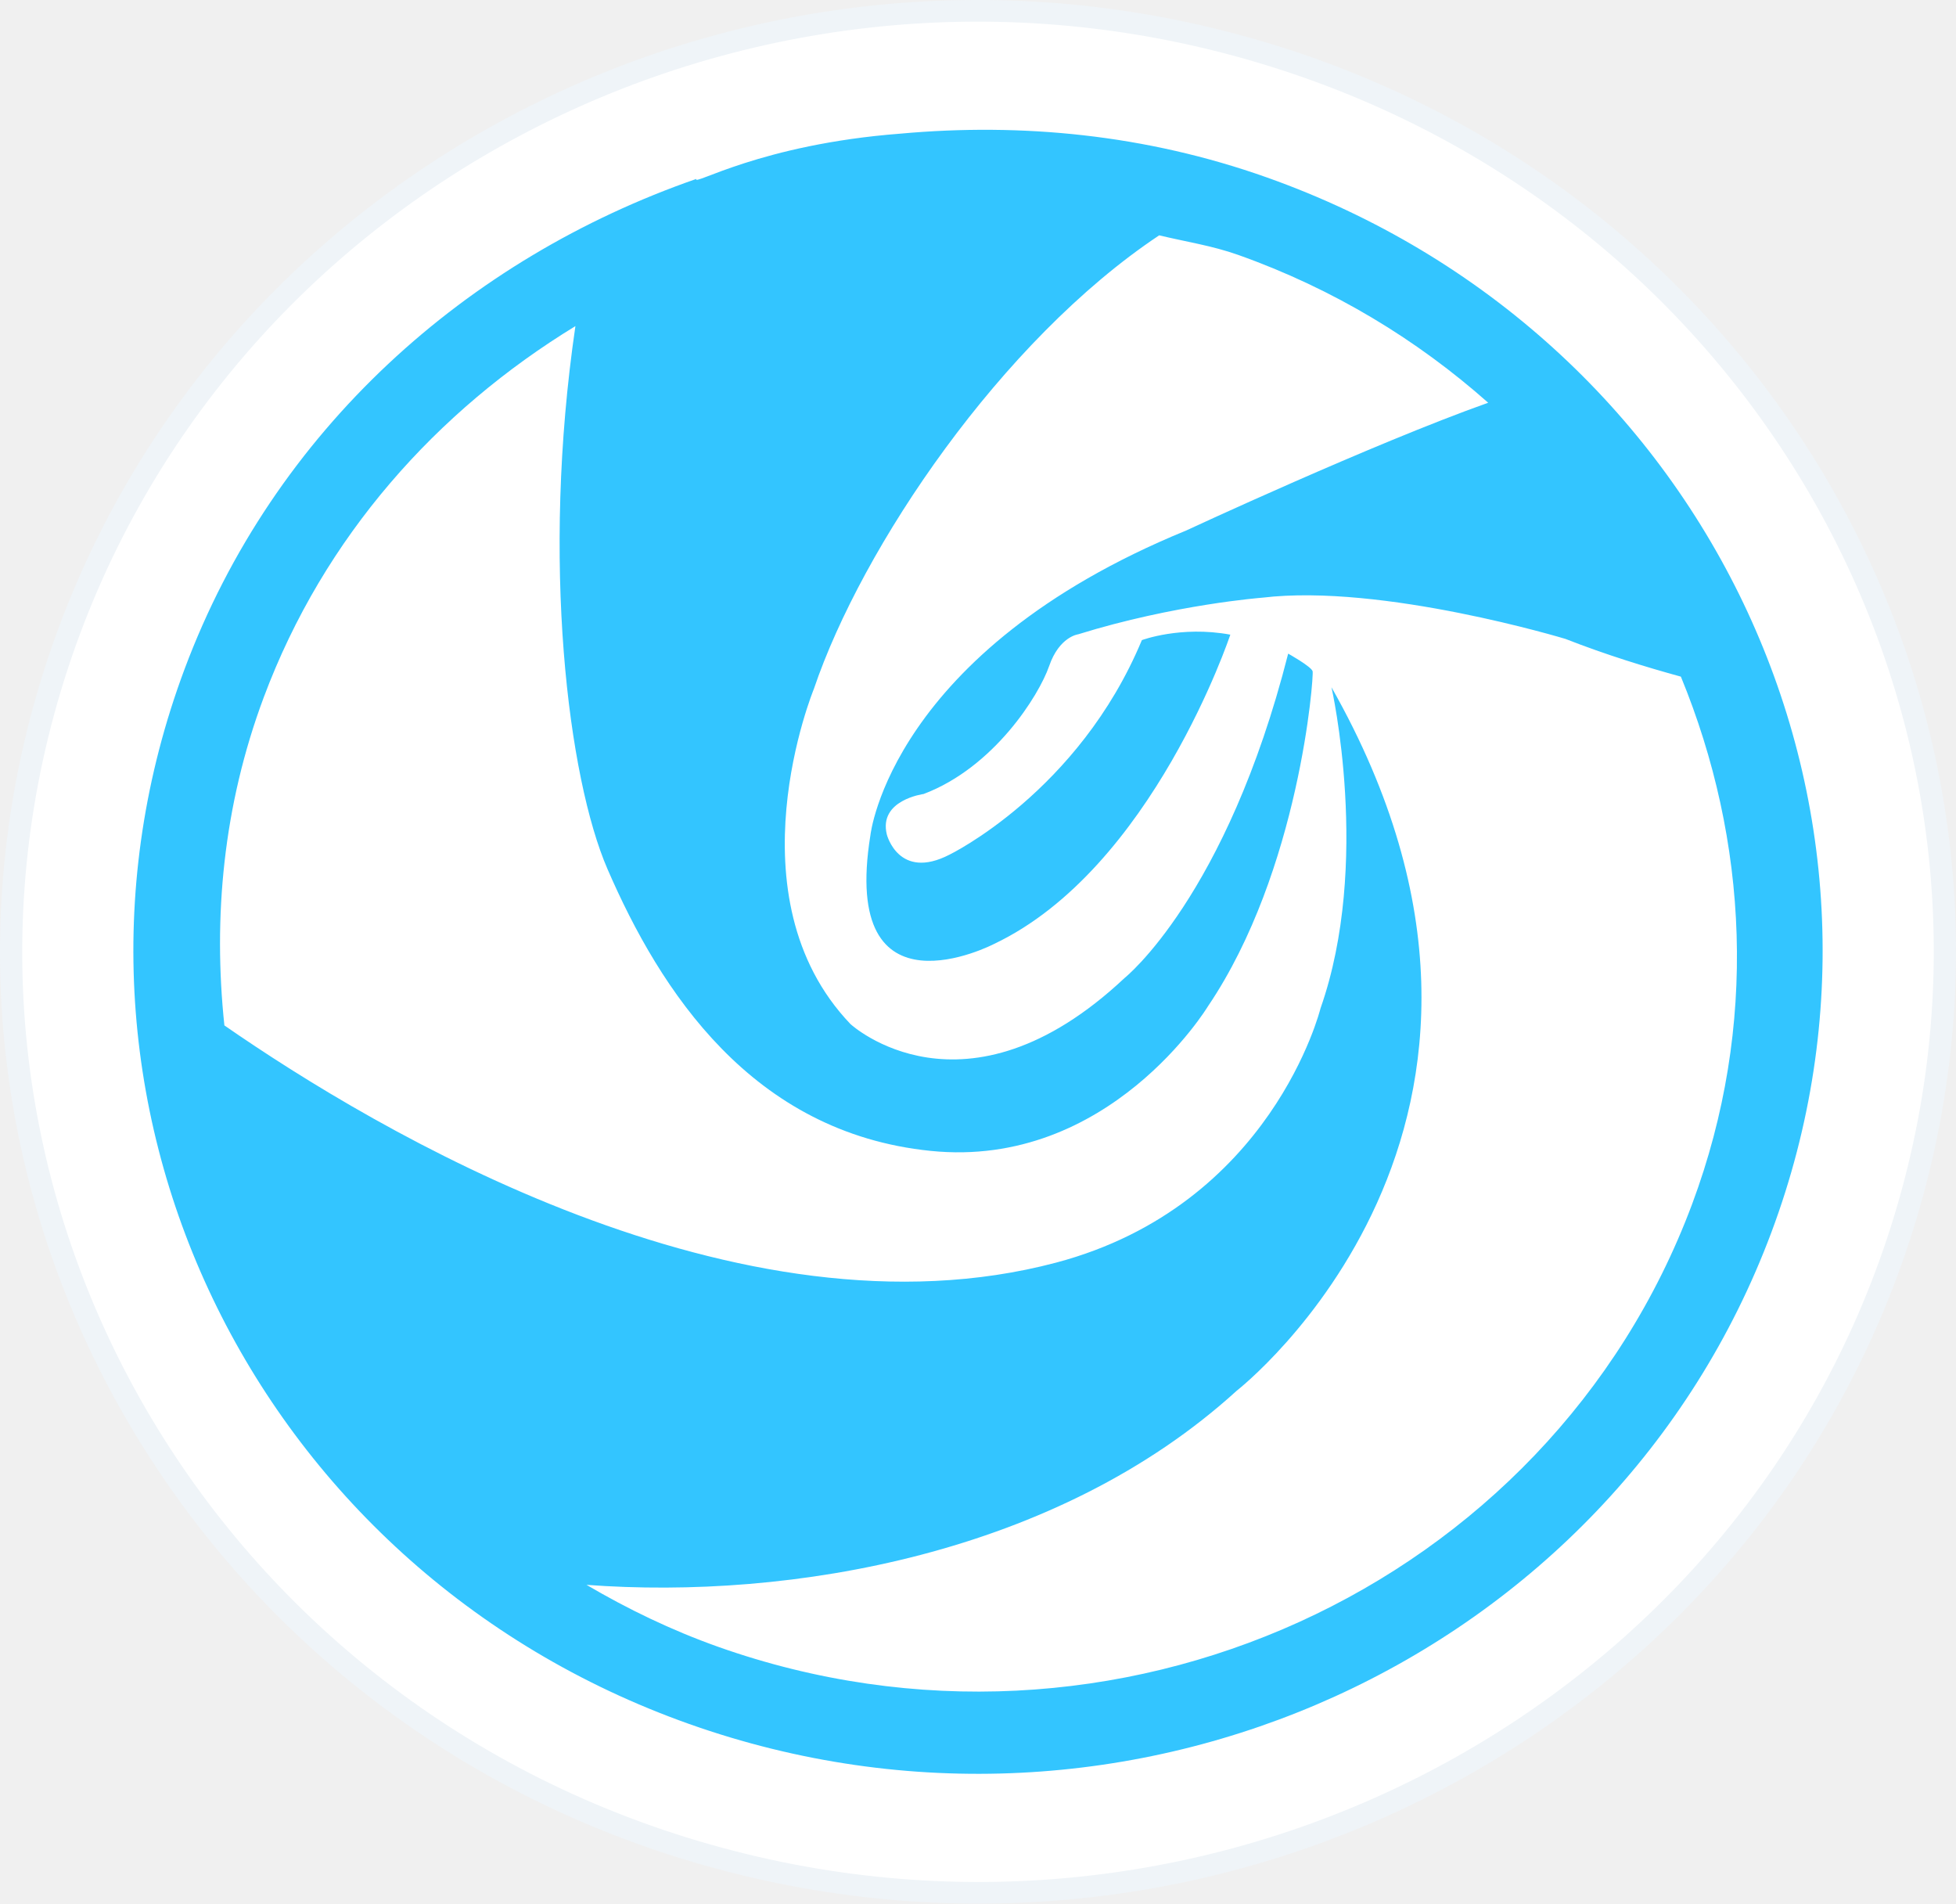
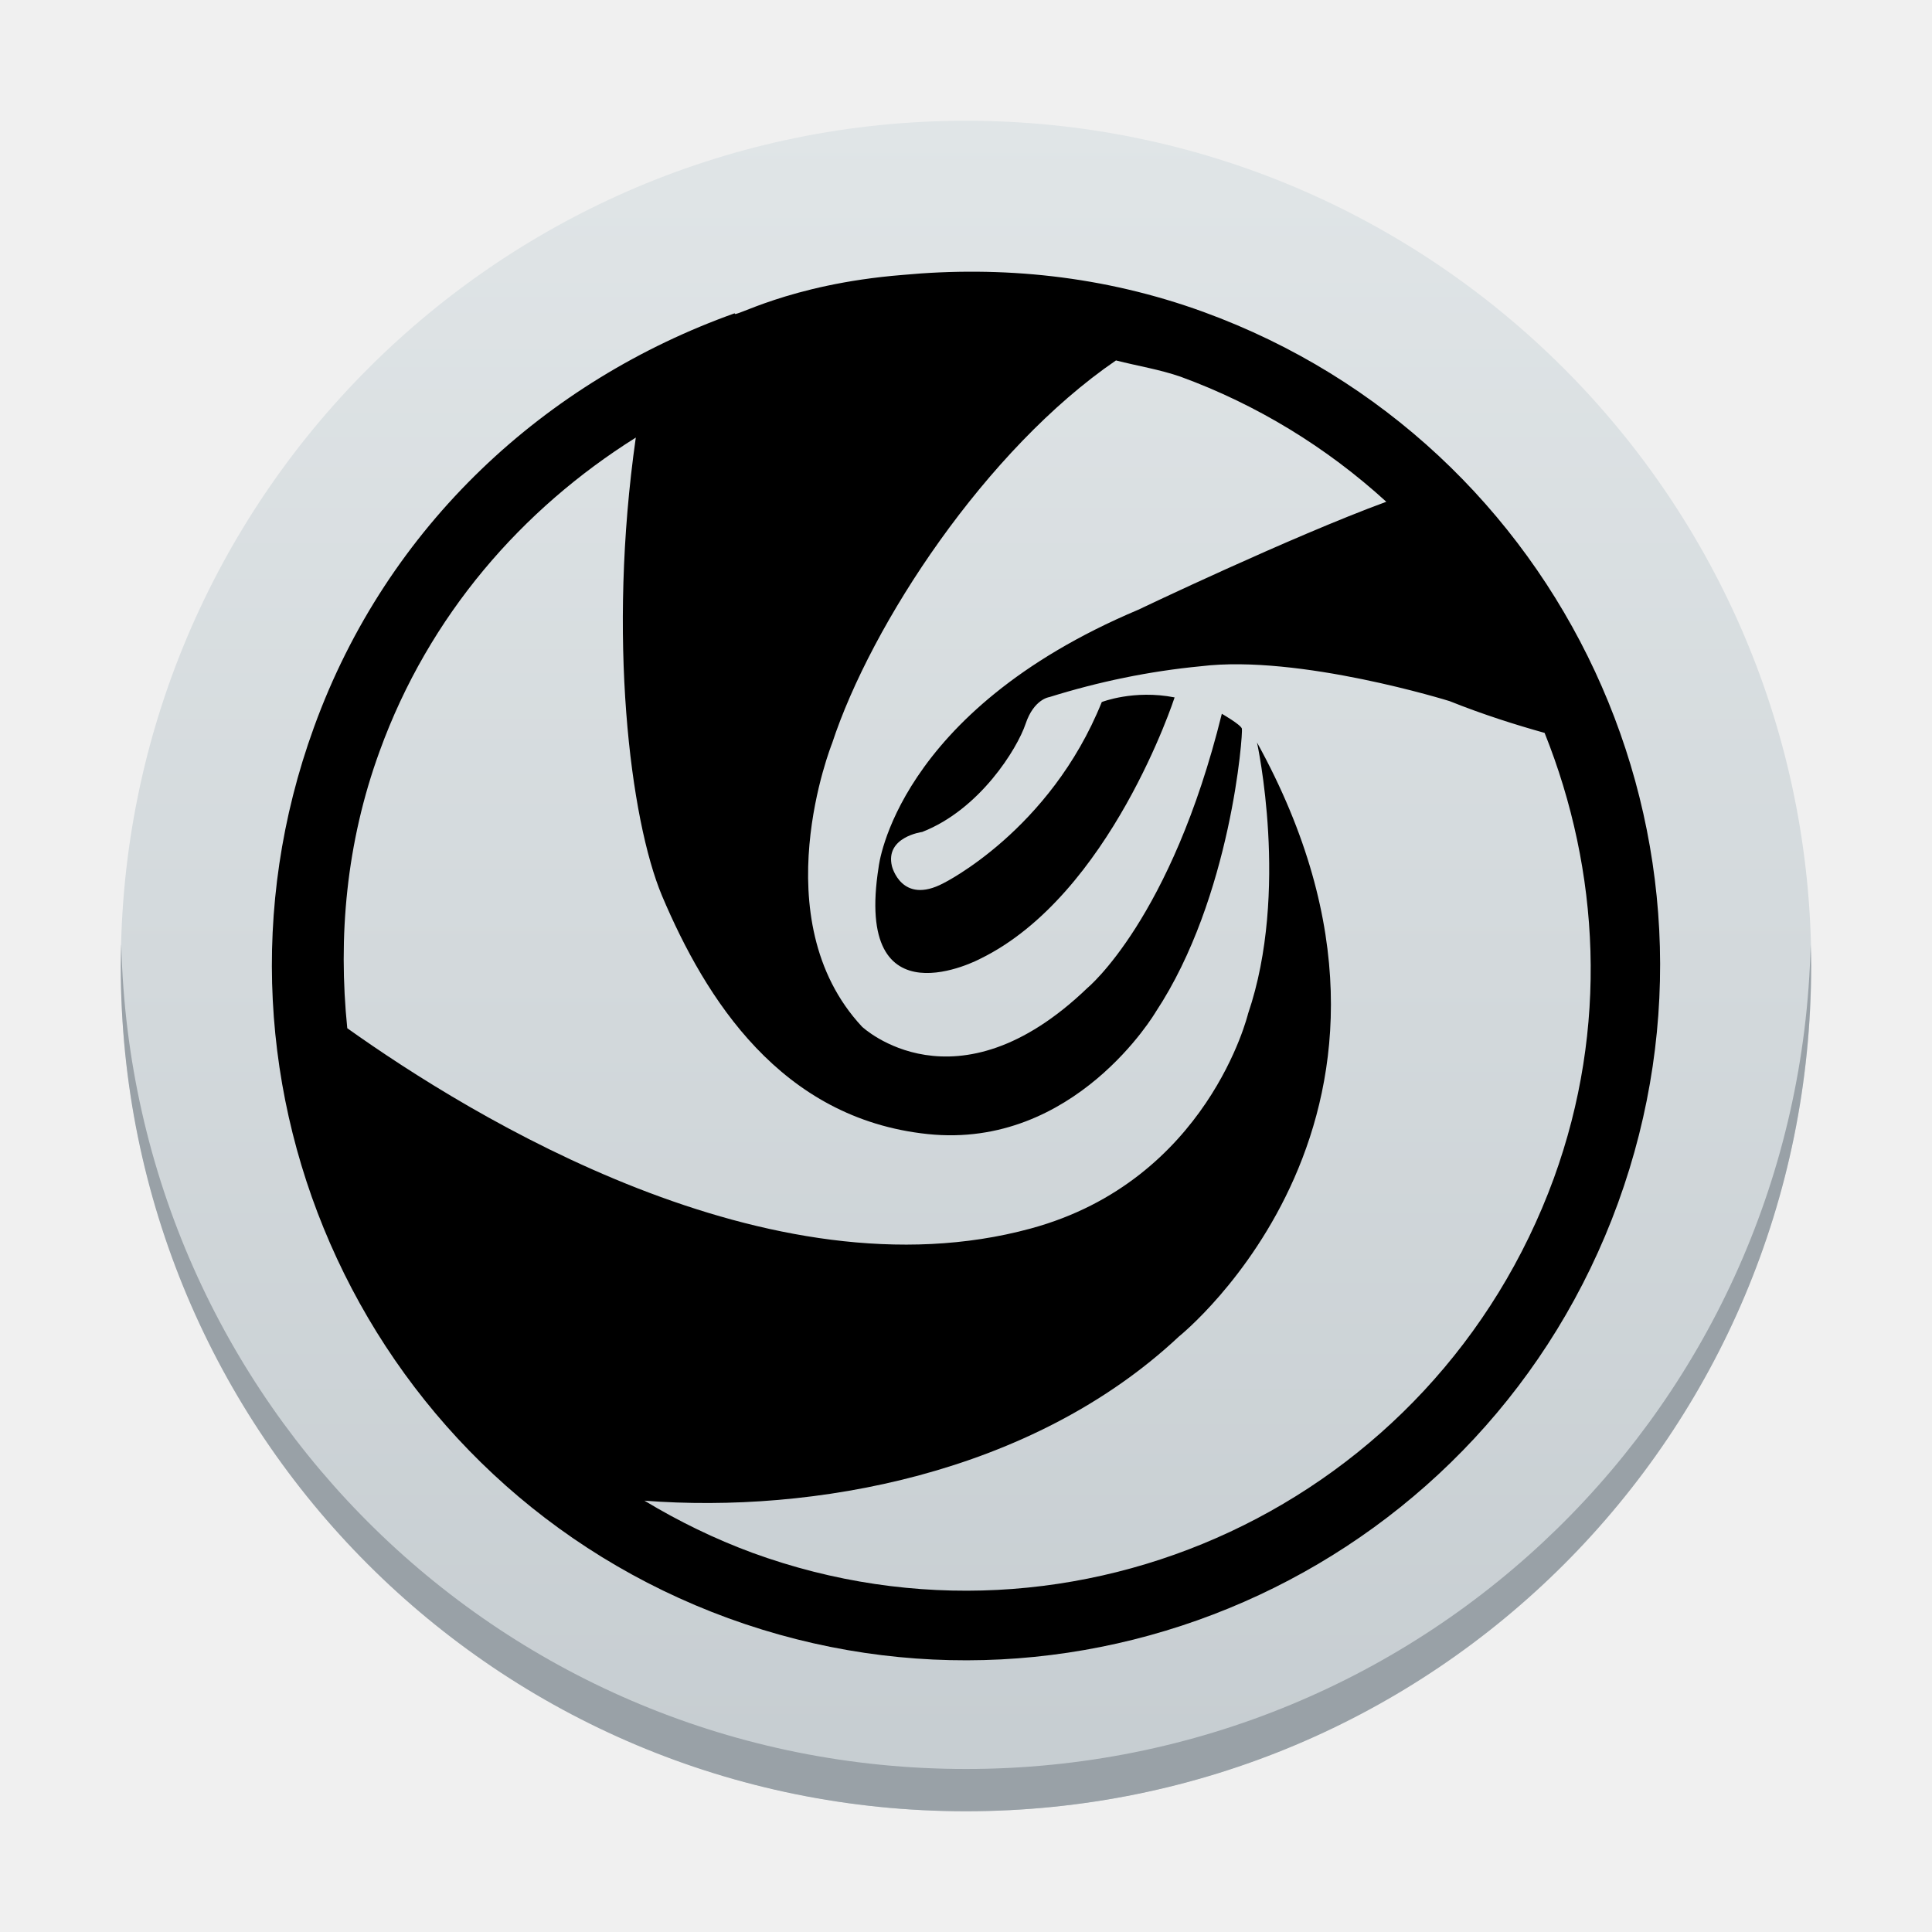
- <svg xmlns="http://www.w3.org/2000/svg" height="234.577" width="241.085">
-   <g fill="none" fill-rule="evenodd">
-     <path d="M154.38 4.746C90.493-13.434 23.57 22.21 4.877 84.37c-18.684 62.156 17.953 127.28 81.841 145.46 63.873 18.18 130.812-17.46 149.49-79.617C254.89 88.043 218.252 22.926 154.38 4.746z" fill="#eff4f8" />
-     <path d="M153.611 7.304C91.175-10.46 25.772 24.37 7.507 85.12c-18.26 60.742 17.545 124.387 79.98 142.153 62.422 17.767 127.84-17.064 146.092-77.807 18.26-60.757-17.546-124.394-79.967-142.16z" fill="#fff" />
-     <path d="M156.147 21.866c-14.96-5.31-30.287-6.744-45.159-5.398-17.244 1.324-25.662 6.52-25.164 5.58-28.198 9.795-52.038 30.864-63.08 60.413-19.662 52.623 8.186 110.817 62.188 129.976 54.023 19.16 113.743-7.974 133.405-60.596 19.668-52.623-8.18-110.809-62.19-129.975zm-67.66 181.056c-5.756-2.047-11.133-4.652-16.197-7.626 25.164 1.881 58.002-3.762 80.147-23.927 0 0 42.215-32.82 11.675-86.679 0 0 4.923 21.706-1.353 39.563 0 0-5.986 24.281-32.593 31.336-39.189 10.39-83.843-16.3-102.509-29.23-1.405-13.292-.156-27.025 4.85-40.425 7.42-19.853 21.37-35.344 38.415-45.748-4.26 29.006-.892 55.711 3.95 66.897 6.498 15 17.793 32.494 39.827 34.737 22.033 2.25 34.184-17.813 34.184-17.813 11.303-16.714 13.073-40.713 12.902-41.292-.172-.586-3.012-2.17-3.012-2.17-7.607 29.953-20.152 39.96-20.152 39.96-19.78 18.58-33.79 5.694-33.79 5.694-15.058-15.737-4.514-41.314-4.514-41.314C106.214 67.463 123.4 41.965 142.874 29c3.243.781 6.507 1.266 9.712 2.402 11.786 4.182 22.108 10.484 30.838 18.226-14.24 5.057-37.233 15.75-37.233 15.75-36.445 14.935-38.906 37.523-38.906 37.523-3.77 23.284 15.214 13.43 15.214 13.43 19.543-9.262 29.143-38.124 29.143-38.124-6.098-1.129-10.902.673-10.902.673-7.8 18.732-23.714 26.438-23.714 26.438-6.26 3.227-7.718-2.475-7.718-2.475-1.056-4.268 4.528-5 4.528-5 8.67-3.277 14.218-12.14 15.475-15.765 1.25-3.632 3.577-3.914 3.577-3.914 11.883-3.69 22.717-4.515 22.717-4.515 14.753-1.766 37.337 5.08 37.337 5.08 5.064 1.982 9.92 3.465 14.233 4.651 8.276 20.122 9.585 43.036 1.383 65.002-17.683 47.356-71.447 71.782-120.072 54.54z" opacity=".8" fill="#00b7ff" />
+ <svg xmlns="http://www.w3.org/2000/svg" xmlns:xlink="http://www.w3.org/1999/xlink" version="1.1" id="Layer_1" x="0px" y="0px" viewBox="0 0 32 32" xml:space="preserve" width="32" height="32">
+   <defs id="defs338">
+     <linearGradient id="a-6" y1="543.8" y2="503.8" x2="0" gradientUnits="userSpaceOnUse" gradientTransform="matrix(0.6999648,0,0,0.6999997,-301.985,-350.6599)">
+       <stop stop-color="#c6cdd1" id="stop2" />
+       <stop offset="1" stop-color="#e0e5e7" id="stop4" />
+     </linearGradient>
+     <linearGradient id="linearGradient3822">
+       <stop offset="0" stop-color="#bdc3c7" id="stop2257-1" />
+       <stop offset="1" stop-color="#eff0f1" id="stop2259-8" />
+     </linearGradient>
+     <linearGradient id="f-7-0" gradientUnits="userSpaceOnUse" x1="17.538" x2="17.538" xlink:href="#linearGradient3822" y1="26" y2="7.538" />
+     <linearGradient id="g-9-3" gradientUnits="userSpaceOnUse" x1="16" x2="19.077" xlink:href="#linearGradient3828" y1="7.923" y2="11" />
+     <linearGradient id="linearGradient3828">
+       <stop offset="0" stop-color="#292c2f" id="stop2276-2" />
+       <stop offset="1" stop-opacity="0" id="stop2278-0" />
+     </linearGradient>
+     <linearGradient id="h-2-0" gradientUnits="userSpaceOnUse" x1="8.308" x2="8.308" xlink:href="#linearGradient3833" y1="18.308" y2="7.154" />
+     <linearGradient id="linearGradient3833">
+       <stop offset="0" stop-color="#3b85b5" id="stop2269-3" />
+       <stop offset="1" stop-color="#54a3d8" id="stop2271-7" />
+     </linearGradient>
+     <linearGradient id="i-9-0" gradientUnits="userSpaceOnUse" x1="6.769" x2="17.538" xlink:href="#linearGradient3828" y1="7.154" y2="17.923" />
+     <linearGradient id="linearGradient3836" gradientTransform="matrix(0.38443,0,0,0.38462,3.698,3.692)" gradientUnits="userSpaceOnUse" x1="12" x2="12" xlink:href="#linearGradient3833" y1="38" y2="9" />
+     <linearGradient id="k-2-6" gradientUnits="userSpaceOnUse" x1="16" x2="16" xlink:href="#linearGradient3833" y1="26" y2="10.615" />
+     <linearGradient id="l-2-1" gradientUnits="userSpaceOnUse" x1="17.923" x2="17.923" y1="11.385" y2="6">
+       <stop offset="0" stop-color="#292c2f" id="stop2263-8-5" />
+       <stop offset="1" stop-color="#4d4d4d" id="stop2265-9-5" />
+     </linearGradient>
+   </defs>
+   <rect width="27.999" x="-30" y="2" stroke-opacity="0.55" rx="13.999" height="28" stroke-width="1.96" transform="scale(-1,1)" id="rect20" style="fill:url(#a-6)" />
+   <path fill="#99a1a7" d="M 2.008,15.65 C 2.005,15.767 2,15.882 2,16 2,23.756 8.244,30 15.999,30 c 7.756,0 13.999,-6.244 13.999,-14 0,-0.118 -0.005,-0.233 -0.008,-0.35 C 29.806,23.243 23.635,29.3 16,29.3 8.362,29.3 2.194,23.243 2.009,15.65" id="path24" style="stroke-width:1.96;stroke-opacity:0.55" />
+   <g id="g333-3" transform="matrix(0.0511126,0,0,0.0511126,2.915174,2.913314)">
+     <g id="g331-7">
+       <path d="M 333,44.1 C 300.6,32.3 267.5,29.1 235.4,32.1 198.1,35.1 180,46.6 181.1,44.5 120,66.3 68.5,113 44.7,178.7 2.2,295.6 62.4,424.8 179,467.4 295.7,509.9 424.8,449.7 467.3,332.8 509.8,215.9 449.6,86.6 333,44.1 Z M 186.8,446.2 c -12.2,-4.5 -23.9,-10.2 -35,-16.9 54.4,4.2 125.4,-8.4 173.2,-53.2 0,0 91.3,-72.9 25.3,-192.5 0,0 10.6,48.3 -2.9,87.9 0,0 -13,54 -70.4,69.6 -84.7,23.1 -181.2,-36.2 -221.5,-64.9 -3,-29.5 -0.4,-60 10.5,-89.8 16,-44.1 46.2,-78.5 83,-101.6 -9.2,64.4 -1.9,123.7 8.5,148.5 14.1,33.3 38.4,72.2 86.1,77.2 47.7,5 73.9,-39.6 73.9,-39.6 24.5,-37.1 28.3,-90.4 27.9,-91.8 -0.4,-1.3 -6.5,-4.8 -6.5,-4.8 -16.4,66.5 -43.5,88.8 -43.5,88.8 -42.8,41.2 -73.1,12.6 -73.1,12.6 -32.5,-34.9 -9.7,-91.8 -9.7,-91.8 12.7,-38.7 49.9,-95.3 92,-124.1 7,1.8 14.1,2.9 21,5.3 24.6,9 47.2,22.8 66.6,40.5 -30.8,11.3 -80.4,35 -80.4,35 -78.7,33.2 -84.1,83.3 -84.1,83.3 -8.2,51.7 32.9,29.8 32.9,29.8 42.2,-20.6 63,-84.7 63,-84.7 -13.2,-2.6 -23.6,1.5 -23.6,1.5 -16.8,41.7 -51.3,58.7 -51.3,58.7 -13.6,7.2 -16.7,-5.5 -16.7,-5.5 -2.3,-9.5 9.8,-11.1 9.8,-11.1 18.7,-7.3 30.8,-27 33.5,-35 2.7,-8.1 7.7,-8.7 7.7,-8.7 16,-5 32.4,-8.4 49.1,-10 31.9,-3.9 80.6,11.3 80.6,11.3 11,4.4 21.5,7.7 30.8,10.3 17.9,44.7 20.7,95.6 3,144.3 C 408,430.2 291.8,484.5 186.8,446.2 Z" id="path329-5" />
+     </g>
  </g>
</svg>
